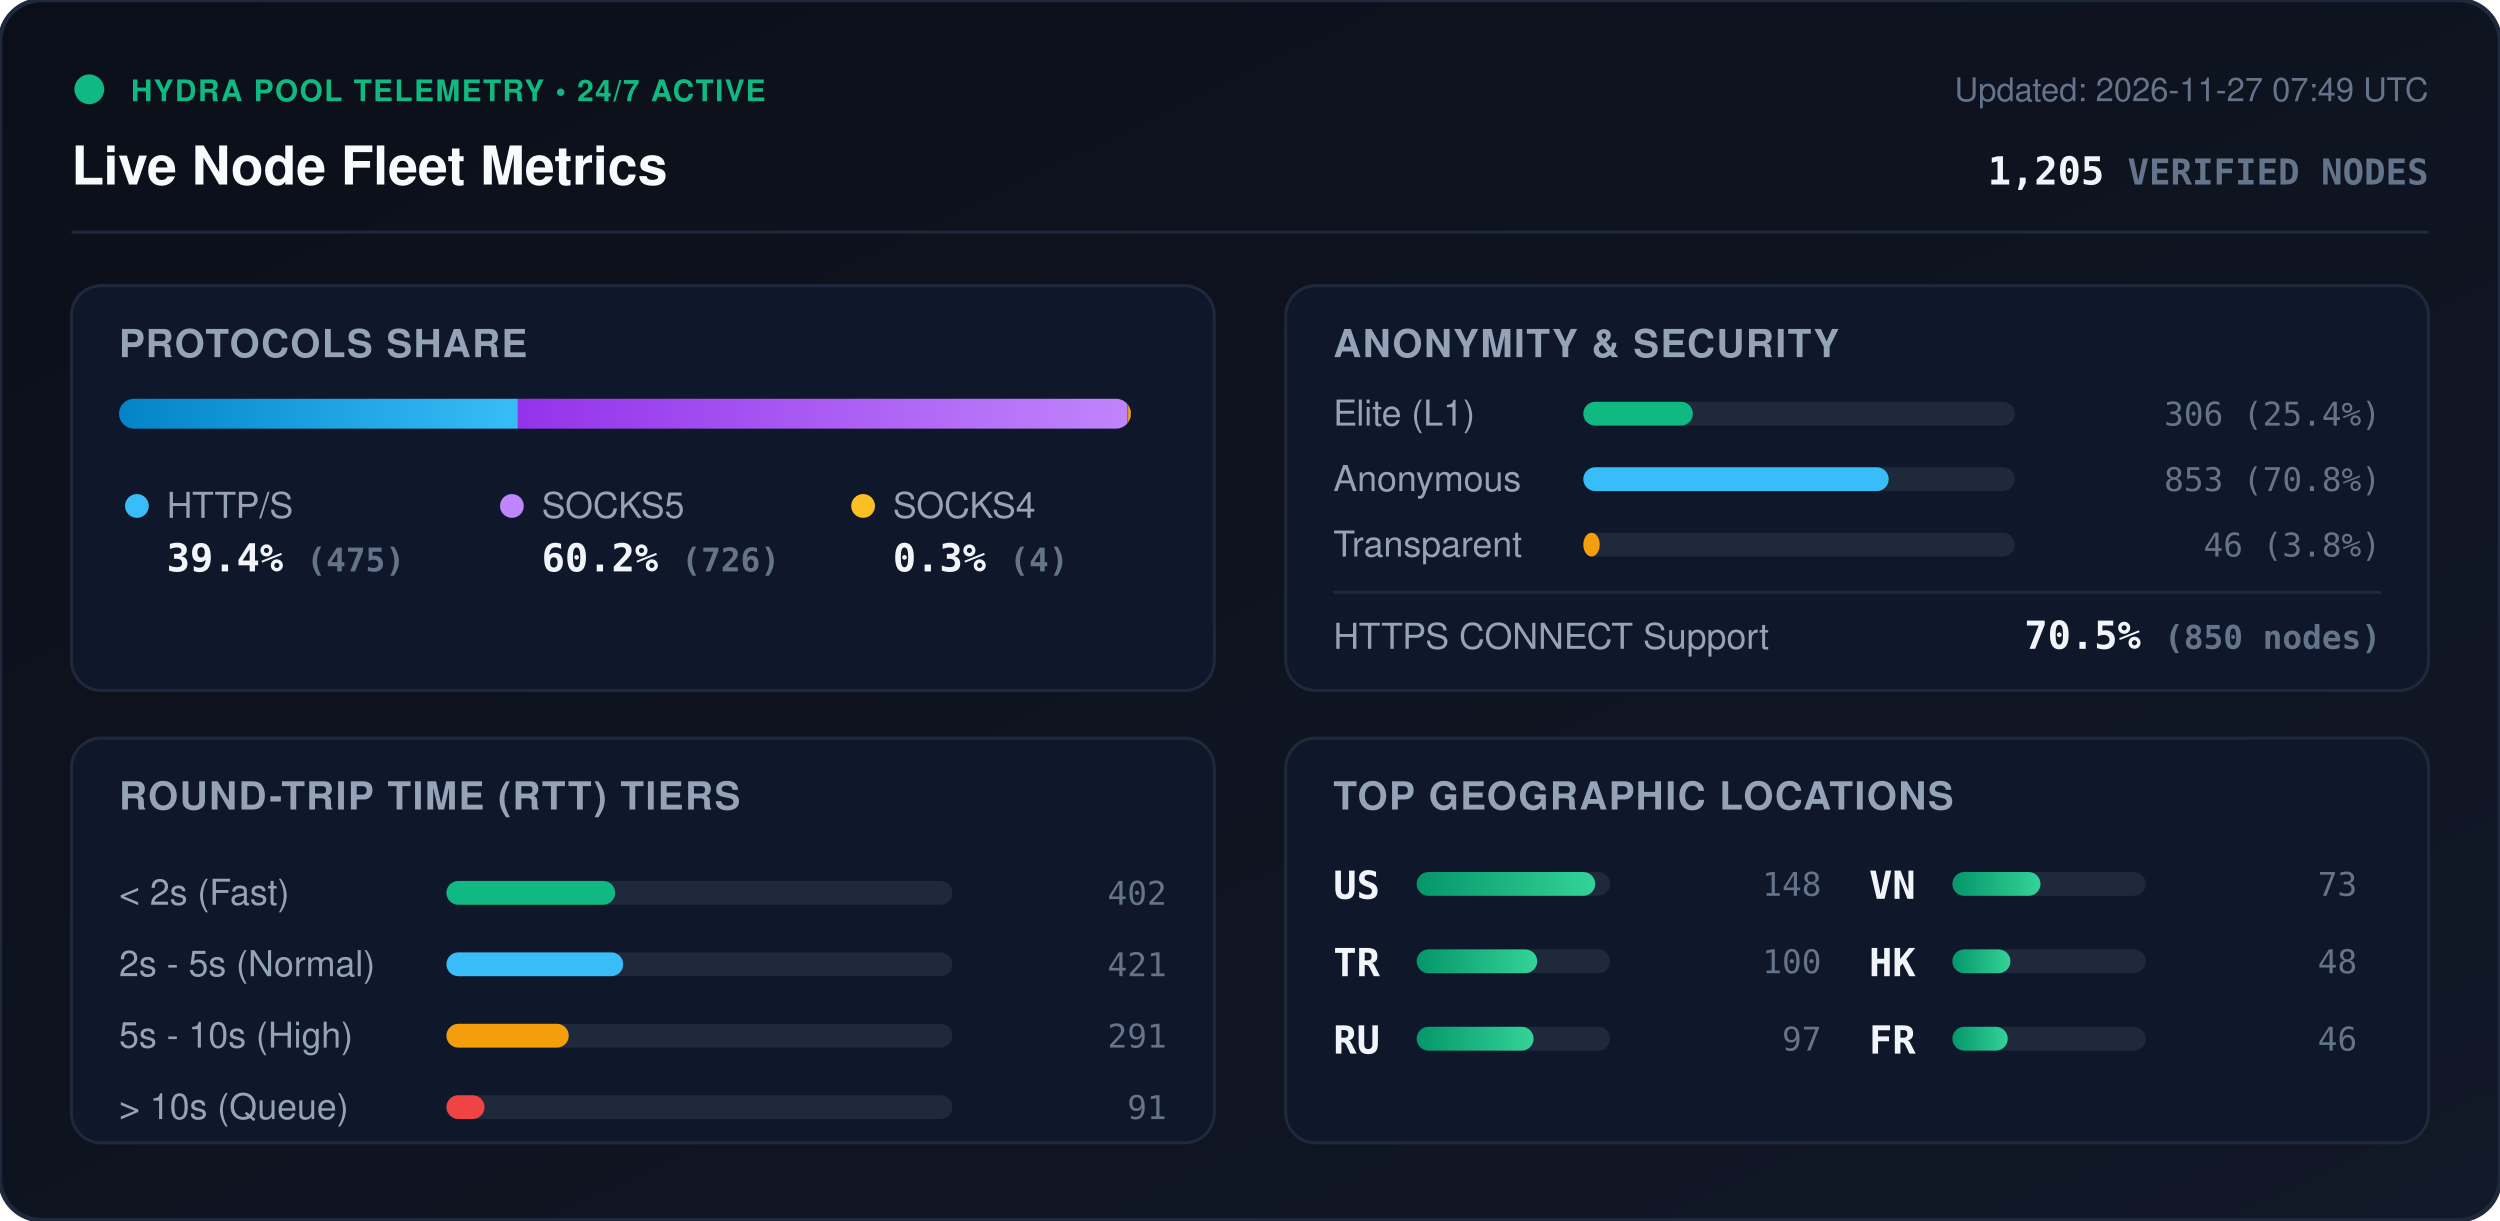
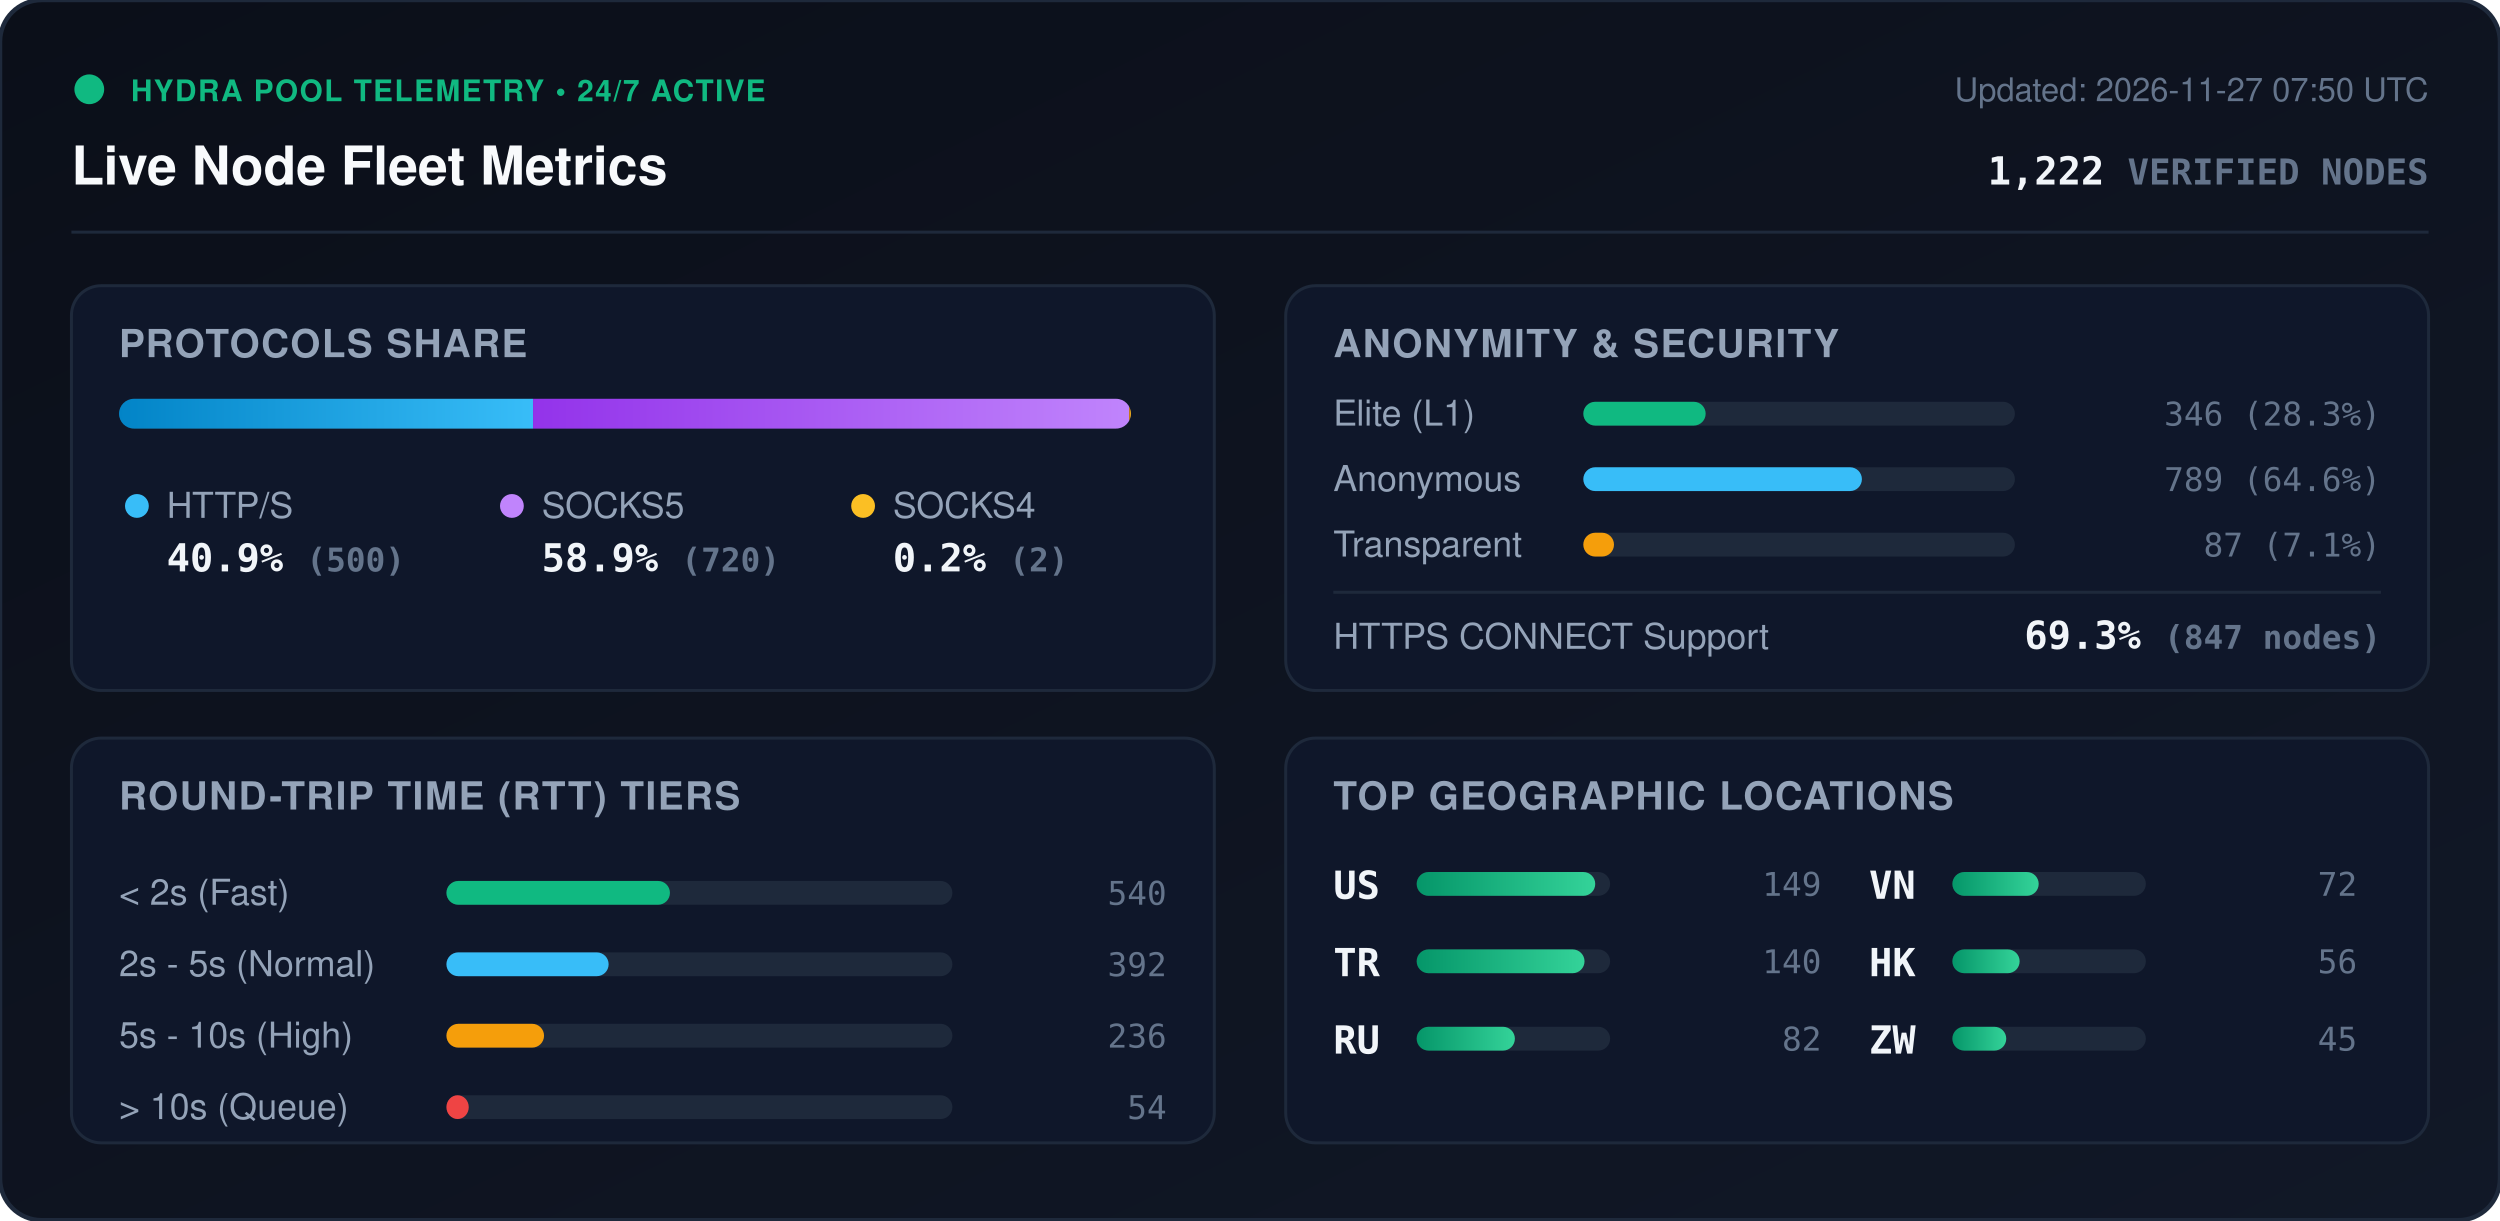
<svg xmlns="http://www.w3.org/2000/svg" viewBox="0 0 840 410" width="840" height="410" style="max-width: 100%; height: auto;">
  <defs>
    <linearGradient id="bg" x1="0%" y1="0%" x2="100%" y2="100%">
      <stop offset="0%" stop-color="#0b0f19" />
      <stop offset="100%" stop-color="#111827" />
    </linearGradient>
    <linearGradient id="bar-http" x1="0%" y1="0%" x2="100%" y2="0%">
      <stop offset="0%" stop-color="#0284c7" />
      <stop offset="100%" stop-color="#38bdf8" />
    </linearGradient>
    <linearGradient id="bar-socks5" x1="0%" y1="0%" x2="100%" y2="0%">
      <stop offset="0%" stop-color="#9333ea" />
      <stop offset="100%" stop-color="#c084fc" />
    </linearGradient>
    <linearGradient id="bar-socks4" x1="0%" y1="0%" x2="100%" y2="0%">
      <stop offset="0%" stop-color="#d97706" />
      <stop offset="100%" stop-color="#fbbf24" />
    </linearGradient>
    <linearGradient id="bar-green" x1="0%" y1="0%" x2="100%" y2="0%">
      <stop offset="0%" stop-color="#059669" />
      <stop offset="100%" stop-color="#34d399" />
    </linearGradient>
    <clipPath id="prog-track-clip">
      <rect width="340.0" height="10" rx="5" />
    </clipPath>
    <style>
      .title { font: 700 18px -apple-system, BlinkMacSystemFont, 'Segoe UI', Helvetica, Arial, sans-serif; fill: #f8fafc; }
      .sub { font: 500 11px -apple-system, BlinkMacSystemFont, 'Segoe UI', Helvetica, Arial, sans-serif; fill: #64748b; }
      .section-hdr { font: 600 13px -apple-system, BlinkMacSystemFont, 'Segoe UI', Helvetica, Arial, sans-serif; fill: #94a3b8; letter-spacing: 0.5px; }
      .metric-val { font: 700 13px -apple-system, BlinkMacSystemFont, 'Segoe UI', Helvetica, Arial, sans-serif; fill: #f1f5f9; }
      .metric-lbl { font: 500 12px -apple-system, BlinkMacSystemFont, 'Segoe UI', Helvetica, Arial, sans-serif; fill: #94a3b8; }
      .badge-txt { font: 700 10px -apple-system, BlinkMacSystemFont, 'Segoe UI', Helvetica, Arial, sans-serif; fill: #10b981; letter-spacing: 0.5px; }
      .mono { font-family: ui-monospace, SFMono-Regular, Menlo, Monaco, Consolas, monospace; }
      .pulse { animation: beacon 2s infinite ease-in-out; }
      @keyframes beacon { 0%, 100% { opacity: 1; } 50% { opacity: 0.35; } }
    </style>
  </defs>
  <rect width="840" height="410" rx="14" fill="url(#bg)" stroke="#1e293b" stroke-width="1.5" />
  <g transform="translate(24, 24)">
    <circle cx="6" cy="6" r="5" fill="#10b981" class="pulse" />
    <text x="20" y="10" class="badge-txt">HYDRA POOL TELEMETRY • 24/7 ACTIVE</text>
    <text x="0" y="38" class="title">Live Node Fleet Metrics</text>
-     <text x="792" y="10" text-anchor="end" class="sub">Updated: 2026-11-27 07:49 UTC</text>
-     <text x="792" y="38" text-anchor="end" class="metric-val mono" fill="#38bdf8">1,205 <tspan font-size="12" fill="#64748b">VERIFIED NODES</tspan>
+     <text x="792" y="10" text-anchor="end" class="sub">Updated: 2026-11-27 07:50 UTC</text>
+     <text x="792" y="38" text-anchor="end" class="metric-val mono" fill="#38bdf8">1,222 <tspan font-size="12" fill="#64748b">VERIFIED NODES</tspan>
    </text>
  </g>
  <line x1="24" y1="78" x2="816" y2="78" stroke="#1e293b" stroke-width="1" />
  <g transform="translate(24, 96)">
    <rect width="384" height="136" rx="10" fill="#0f172a" stroke="#1e293b" />
    <text x="16" y="24" class="section-hdr">PROTOCOLS SHARE</text>
    <g transform="translate(16, 38)">
      <rect width="340.0" height="10" rx="5" fill="#1e293b" />
      <g clip-path="url(#prog-track-clip)">
-         <rect x="0" width="134.0" height="10" fill="url(#bar-http)" />
-         <rect x="134.0" width="204.8" height="10" fill="url(#bar-socks5)" />
-         <rect x="338.8" width="1.1" height="10" fill="url(#bar-socks4)" />
+         <rect x="0" width="139.1" height="10" fill="url(#bar-http)" />
+         <rect x="139.1" width="200.3" height="10" fill="url(#bar-socks5)" />
+         <rect x="339.4" width="0.6" height="10" fill="url(#bar-socks4)" />
      </g>
    </g>
    <g transform="translate(16, 68)">
      <circle cx="6" cy="6" r="4" fill="#38bdf8" />
      <text x="16" y="10" class="metric-lbl">HTTP/S</text>
-       <text x="16" y="28" class="metric-val mono">39.4% <tspan font-size="11" fill="#64748b">(475)</tspan>
+       <text x="16" y="28" class="metric-val mono">40.9% <tspan font-size="11" fill="#64748b">(500)</tspan>
      </text>
      <circle cx="132" cy="6" r="4" fill="#c084fc" />
      <text x="142" y="10" class="metric-lbl">SOCKS5</text>
-       <text x="142" y="28" class="metric-val mono">60.2% <tspan font-size="11" fill="#64748b">(726)</tspan>
+       <text x="142" y="28" class="metric-val mono">58.9% <tspan font-size="11" fill="#64748b">(720)</tspan>
      </text>
      <circle cx="250" cy="6" r="4" fill="#fbbf24" />
      <text x="260" y="10" class="metric-lbl">SOCKS4</text>
-       <text x="260" y="28" class="metric-val mono">0.3% <tspan font-size="11" fill="#64748b">(4)</tspan>
+       <text x="260" y="28" class="metric-val mono">0.2% <tspan font-size="11" fill="#64748b">(2)</tspan>
      </text>
    </g>
  </g>
  <g transform="translate(432, 96)">
    <rect width="384" height="136" rx="10" fill="#0f172a" stroke="#1e293b" />
    <text x="16" y="24" class="section-hdr">ANONYMITY &amp; SECURITY</text>
    <text x="16" y="47" class="metric-lbl">Elite (L1)</text>
    <rect x="100" y="39" width="145.0" height="8" rx="4" fill="#1e293b" />
-     <rect x="100" y="39" width="36.8" height="8" rx="4" fill="#10b981" />
-     <text x="368" y="47" text-anchor="end" class="mono sub" fill="#e2e8f0">306 (25.4%)</text>
+     <rect x="100" y="39" width="41.1" height="8" rx="4" fill="#10b981" />
+     <text x="368" y="47" text-anchor="end" class="mono sub" fill="#e2e8f0">346 (28.3%)</text>
    <text x="16" y="69" class="metric-lbl">Anonymous</text>
    <rect x="100" y="61" width="145.0" height="8" rx="4" fill="#1e293b" />
-     <rect x="100" y="61" width="102.6" height="8" rx="4" fill="#38bdf8" />
-     <text x="368" y="69" text-anchor="end" class="mono sub" fill="#e2e8f0">853 (70.8%)</text>
+     <rect x="100" y="61" width="93.6" height="8" rx="4" fill="#38bdf8" />
+     <text x="368" y="69" text-anchor="end" class="mono sub" fill="#e2e8f0">789 (64.6%)</text>
    <text x="16" y="91" class="metric-lbl">Transparent</text>
    <rect x="100" y="83" width="145.0" height="8" rx="4" fill="#1e293b" />
-     <rect x="100" y="83" width="5.5" height="8" rx="4" fill="#f59e0b" />
-     <text x="368" y="91" text-anchor="end" class="mono sub" fill="#e2e8f0">46 (3.8%)</text>
+     <rect x="100" y="83" width="10.3" height="8" rx="4" fill="#f59e0b" />
+     <text x="368" y="91" text-anchor="end" class="mono sub" fill="#e2e8f0">87 (7.1%)</text>
    <line x1="16" y1="103" x2="368" y2="103" stroke="#1e293b" stroke-width="1" />
    <text x="16" y="122" class="metric-lbl">HTTPS CONNECT Support</text>
-     <text x="368" y="122" text-anchor="end" class="metric-val mono" fill="#34d399">70.5% <tspan font-size="11" fill="#64748b">(850 nodes)</tspan>
+     <text x="368" y="122" text-anchor="end" class="metric-val mono" fill="#34d399">69.3% <tspan font-size="11" fill="#64748b">(847 nodes)</tspan>
    </text>
  </g>
  <g transform="translate(24, 248)">
    <rect width="384" height="136" rx="10" fill="#0f172a" stroke="#1e293b" />
    <text x="16" y="24" class="section-hdr">ROUND-TRIP TIME (RTT) TIERS</text>
    <g transform="translate(16, 42)">
      <text x="0" y="14" class="metric-lbl">&lt; 2s (Fast)</text>
      <rect x="110" y="6" width="170" height="8" rx="4" fill="#1e293b" />
-       <rect x="110" y="6" width="56.7" height="8" rx="4" fill="#10b981" />
-       <text x="352" y="14" text-anchor="end" class="mono sub">402</text>
+       <rect x="110" y="6" width="75.1" height="8" rx="4" fill="#10b981" />
+       <text x="352" y="14" text-anchor="end" class="mono sub">540</text>
      <text x="0" y="38" class="metric-lbl">2s - 5s (Normal)</text>
      <rect x="110" y="30" width="170" height="8" rx="4" fill="#1e293b" />
-       <rect x="110" y="30" width="59.4" height="8" rx="4" fill="#38bdf8" />
-       <text x="352" y="38" text-anchor="end" class="mono sub">421</text>
+       <rect x="110" y="30" width="54.5" height="8" rx="4" fill="#38bdf8" />
+       <text x="352" y="38" text-anchor="end" class="mono sub">392</text>
      <text x="0" y="62" class="metric-lbl">5s - 10s (High)</text>
      <rect x="110" y="54" width="170" height="8" rx="4" fill="#1e293b" />
-       <rect x="110" y="54" width="41.1" height="8" rx="4" fill="#f59e0b" />
-       <text x="352" y="62" text-anchor="end" class="mono sub">291</text>
+       <rect x="110" y="54" width="32.8" height="8" rx="4" fill="#f59e0b" />
+       <text x="352" y="62" text-anchor="end" class="mono sub">236</text>
      <text x="0" y="86" class="metric-lbl">&gt; 10s (Queue)</text>
      <rect x="110" y="78" width="170" height="8" rx="4" fill="#1e293b" />
-       <rect x="110" y="78" width="12.8" height="8" rx="4" fill="#ef4444" />
-       <text x="352" y="86" text-anchor="end" class="mono sub">91</text>
+       <rect x="110" y="78" width="7.5" height="8" rx="4" fill="#ef4444" />
+       <text x="352" y="86" text-anchor="end" class="mono sub">54</text>
    </g>
  </g>
  <g transform="translate(432, 248)">
    <rect width="384" height="136" rx="10" fill="#0f172a" stroke="#1e293b" />
    <text x="16" y="24" class="section-hdr">TOP GEOGRAPHIC LOCATIONS</text>
    <g transform="translate(16, 42)">
      <g transform="translate(0, 0)">
        <text x="0" y="12" class="mono metric-val" font-size="12">US</text>
        <rect x="28" y="3" width="65" height="8" rx="4" fill="#1e293b" />
        <rect x="28" y="3" width="60.0" height="8" rx="4" fill="url(#bar-green)" />
-         <text x="164" y="11" text-anchor="end" class="mono sub">148</text>
+         <text x="164" y="11" text-anchor="end" class="mono sub">149</text>
      </g>
      <g transform="translate(0, 26)">
        <text x="0" y="12" class="mono metric-val" font-size="12">TR</text>
        <rect x="28" y="3" width="65" height="8" rx="4" fill="#1e293b" />
-         <rect x="28" y="3" width="40.5" height="8" rx="4" fill="url(#bar-green)" />
-         <text x="164" y="11" text-anchor="end" class="mono sub">100</text>
+         <rect x="28" y="3" width="56.4" height="8" rx="4" fill="url(#bar-green)" />
+         <text x="164" y="11" text-anchor="end" class="mono sub">140</text>
      </g>
      <g transform="translate(0, 52)">
        <text x="0" y="12" class="mono metric-val" font-size="12">RU</text>
        <rect x="28" y="3" width="65" height="8" rx="4" fill="#1e293b" />
-         <rect x="28" y="3" width="39.3" height="8" rx="4" fill="url(#bar-green)" />
-         <text x="164" y="11" text-anchor="end" class="mono sub">97</text>
+         <rect x="28" y="3" width="33.0" height="8" rx="4" fill="url(#bar-green)" />
+         <text x="164" y="11" text-anchor="end" class="mono sub">82</text>
      </g>
      <g transform="translate(180, 0)">
        <text x="0" y="12" class="mono metric-val" font-size="12">VN</text>
        <rect x="28" y="3" width="65" height="8" rx="4" fill="#1e293b" />
-         <rect x="28" y="3" width="29.6" height="8" rx="4" fill="url(#bar-green)" />
-         <text x="164" y="11" text-anchor="end" class="mono sub">73</text>
+         <rect x="28" y="3" width="29.0" height="8" rx="4" fill="url(#bar-green)" />
+         <text x="164" y="11" text-anchor="end" class="mono sub">72</text>
      </g>
      <g transform="translate(180, 26)">
        <text x="0" y="12" class="mono metric-val" font-size="12">HK</text>
        <rect x="28" y="3" width="65" height="8" rx="4" fill="#1e293b" />
-         <rect x="28" y="3" width="19.5" height="8" rx="4" fill="url(#bar-green)" />
-         <text x="164" y="11" text-anchor="end" class="mono sub">48</text>
+         <rect x="28" y="3" width="22.6" height="8" rx="4" fill="url(#bar-green)" />
+         <text x="164" y="11" text-anchor="end" class="mono sub">56</text>
      </g>
      <g transform="translate(180, 52)">
-         <text x="0" y="12" class="mono metric-val" font-size="12">FR</text>
+         <text x="0" y="12" class="mono metric-val" font-size="12">ZW</text>
        <rect x="28" y="3" width="65" height="8" rx="4" fill="#1e293b" />
-         <rect x="28" y="3" width="18.6" height="8" rx="4" fill="url(#bar-green)" />
-         <text x="164" y="11" text-anchor="end" class="mono sub">46</text>
+         <rect x="28" y="3" width="18.1" height="8" rx="4" fill="url(#bar-green)" />
+         <text x="164" y="11" text-anchor="end" class="mono sub">45</text>
      </g>
    </g>
  </g>
</svg>
